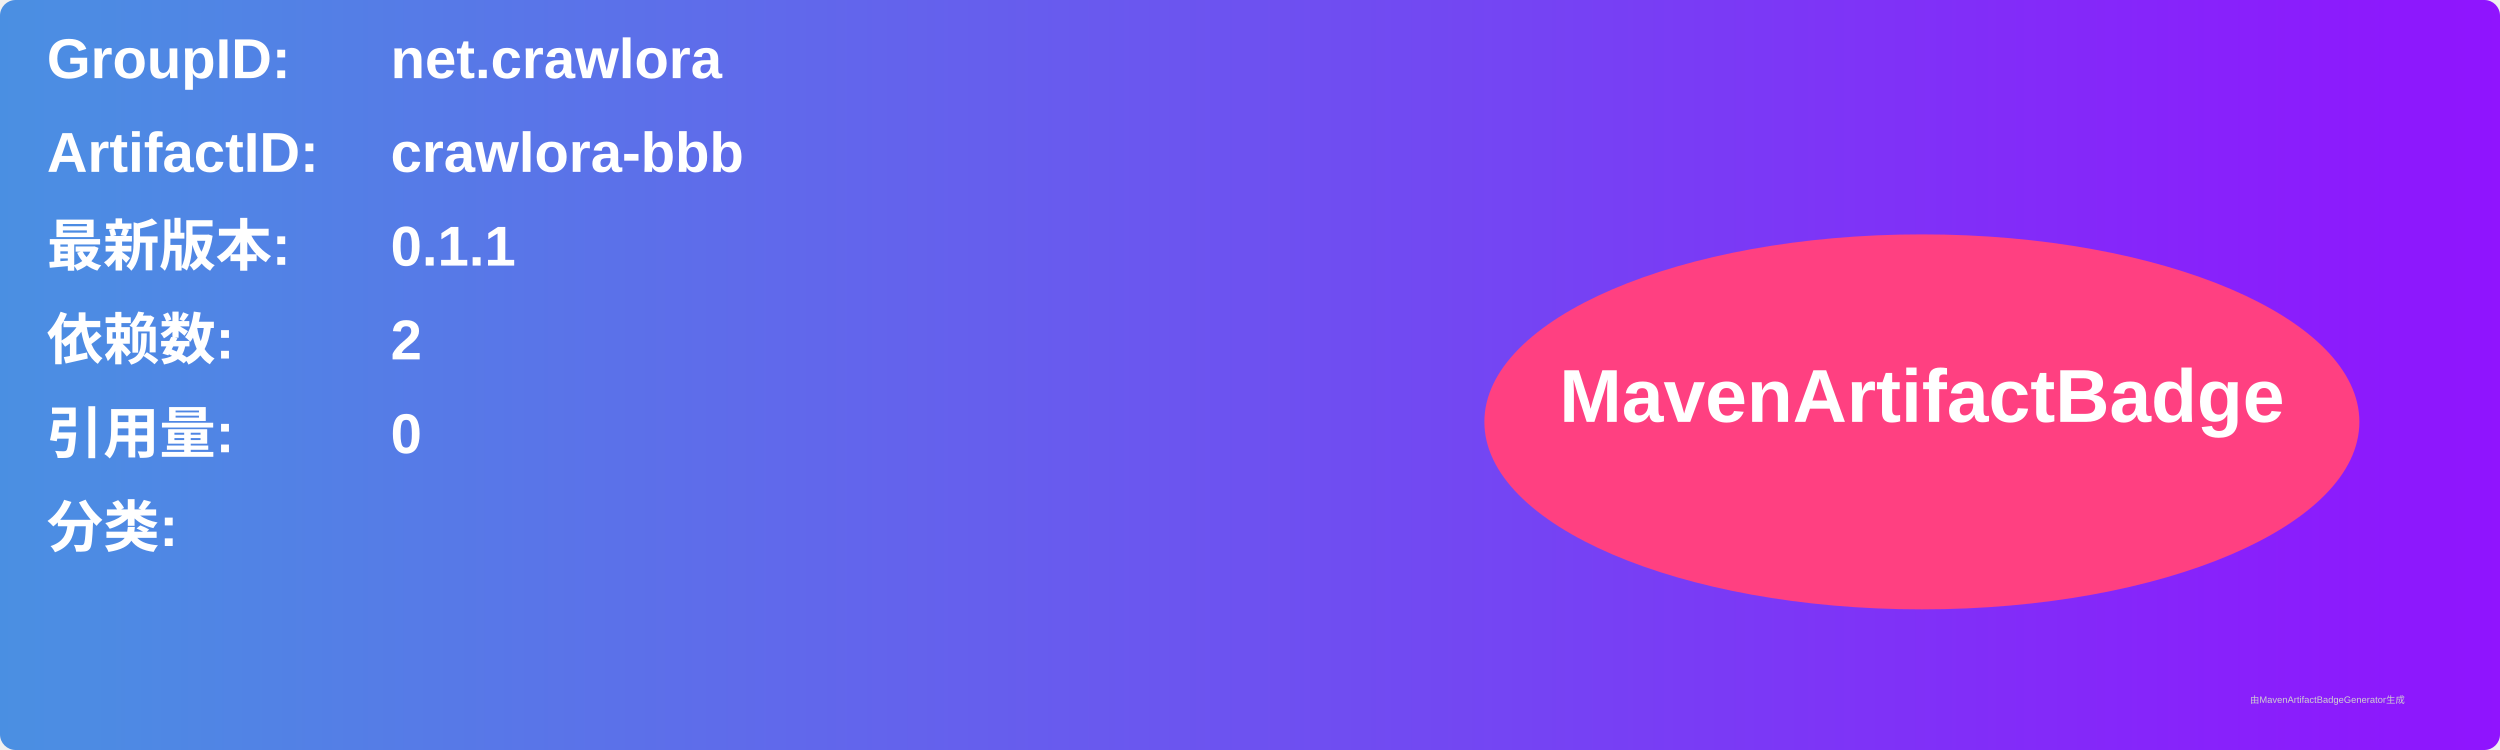
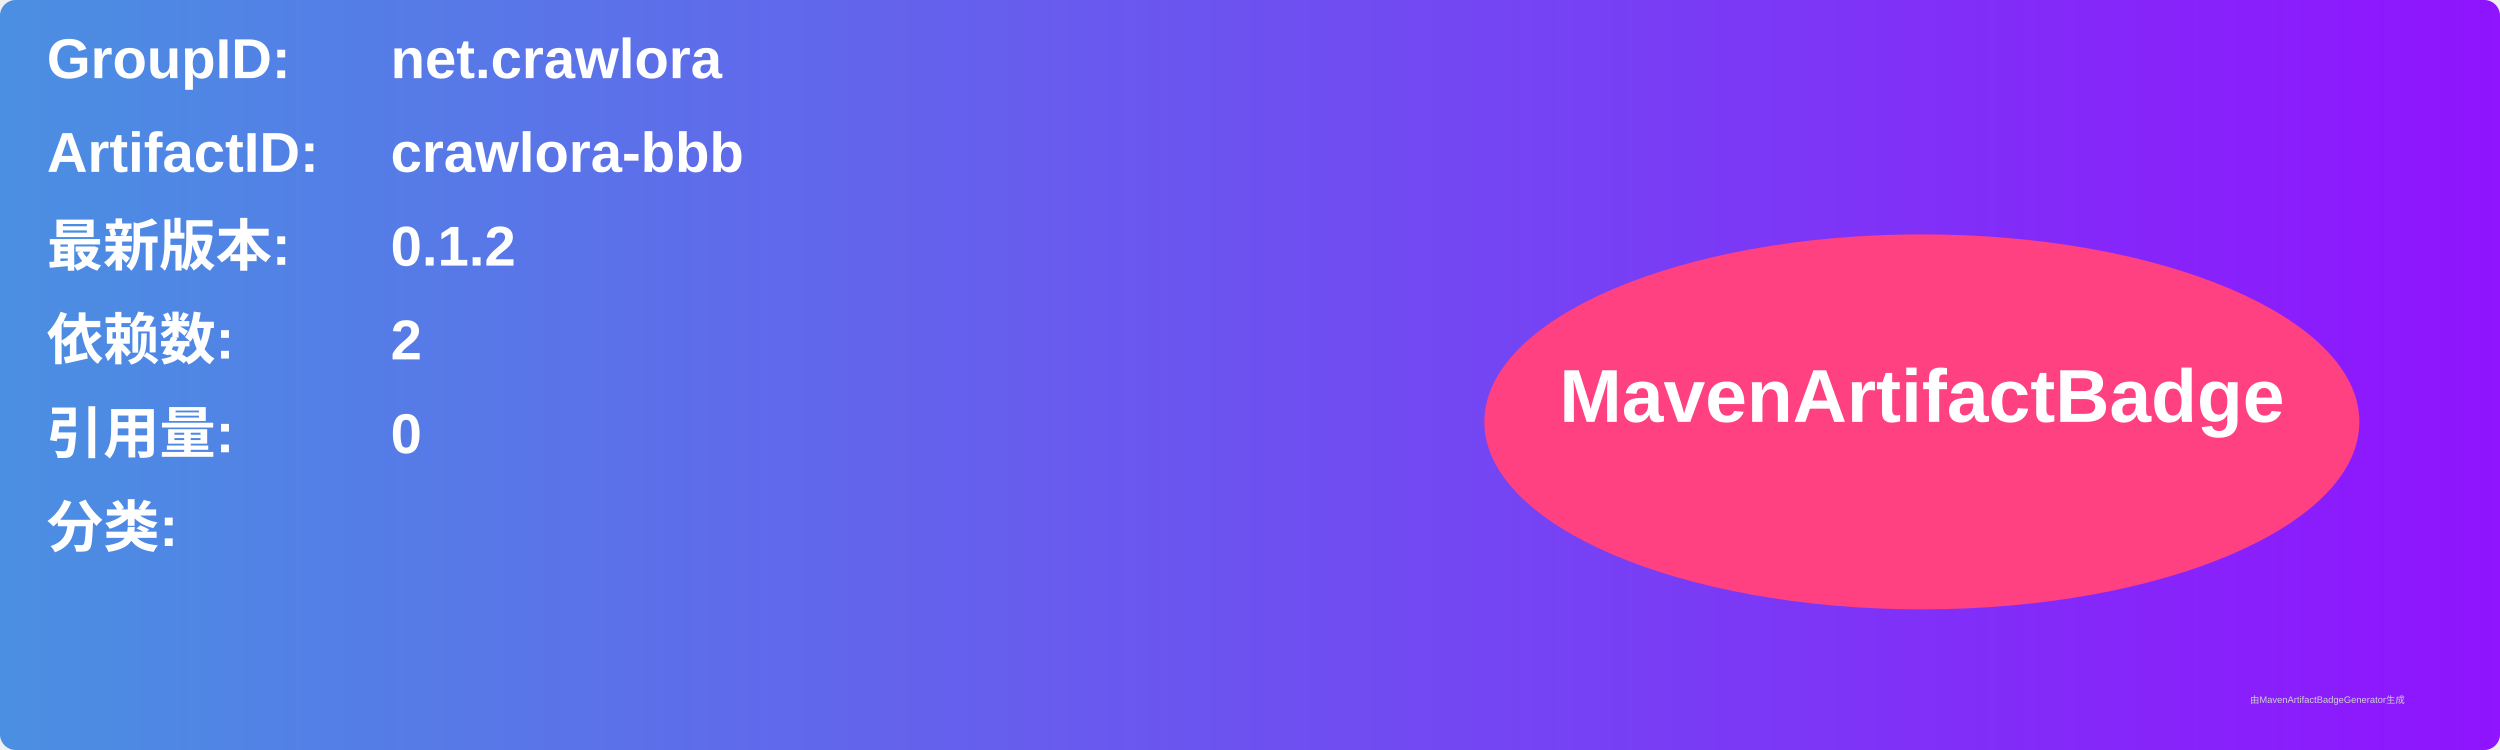
<svg xmlns="http://www.w3.org/2000/svg" width="800" height="240" viewBox="0 0 800 240">
  <linearGradient id="grad" x1="0%" y1="0%" x2="100%" y2="0%">
    <stop offset="0%" stop-color="#4a90e2" />
    <stop offset="100%" stop-color="#9013fe" />
  </linearGradient>
  <rect width="100%" height="100%" rx="5" ry="5" fill="url(#grad)" />
  <g transform="translate(15, 15)">
    <text x="0" y="10" font-family="Arial" font-size="18" fill="white" font-weight="bold" width="260">GroupID:</text>
    <text x="110" y="10" font-family="Arial" font-size="18" fill="white" font-weight="bold" width="460">net.crawlora</text>
    <text x="0" y="40" font-family="Arial" font-size="18" fill="white" font-weight="bold" width="260">ArtifactID:</text>
    <text x="110" y="40" font-family="Arial" font-size="18" fill="white" font-weight="bold" width="460">crawlora-bbb</text>
    <text x="0" y="70" font-family="Arial" font-size="18" fill="white" font-weight="bold">最新版本:</text>
    <text x="110" y="70" font-family="Arial" font-size="18" fill="white" font-weight="bold">
-       <tspan font-weight="bold">0.1.1</tspan>
+       <tspan font-weight="bold">0.1.2</tspan>
    </text>
    <text x="0" y="100" font-family="Arial" font-size="18" fill="white" font-weight="bold">依赖数: </text>
    <text x="110" y="100" font-family="Arial" font-size="18" fill="white">
      <tspan font-weight="bold">2</tspan>
    </text>
    <text x="0" y="130" font-family="Arial" font-size="18" fill="white" font-weight="bold">引用量: </text>
    <text x="110" y="130" font-family="Arial" font-size="18" fill="white">
      <tspan font-weight="bold">0</tspan>
    </text>
    <text x="0" y="160" font-family="Arial" font-size="18" fill="white" font-weight="bold">分类:</text>
    <text x="10" y="190" font-family="Arial" font-size="10" fill="white">
      <tspan font-weight="bold" />
    </text>
    <ellipse cx="600" cy="120" rx="140" ry="60" fill="#ff4081" />
    <text x="600" y="120" text-anchor="middle" font-family="Arial" font-size="24" fill="white" font-weight="bold">MavenArtifactBadge</text>
  </g>
  <text x="720" y="225" font-family="Arial" font-size="3" fill="#d0d0d0">由MavenArtifactBadgeGenerator生成</text>
</svg>
